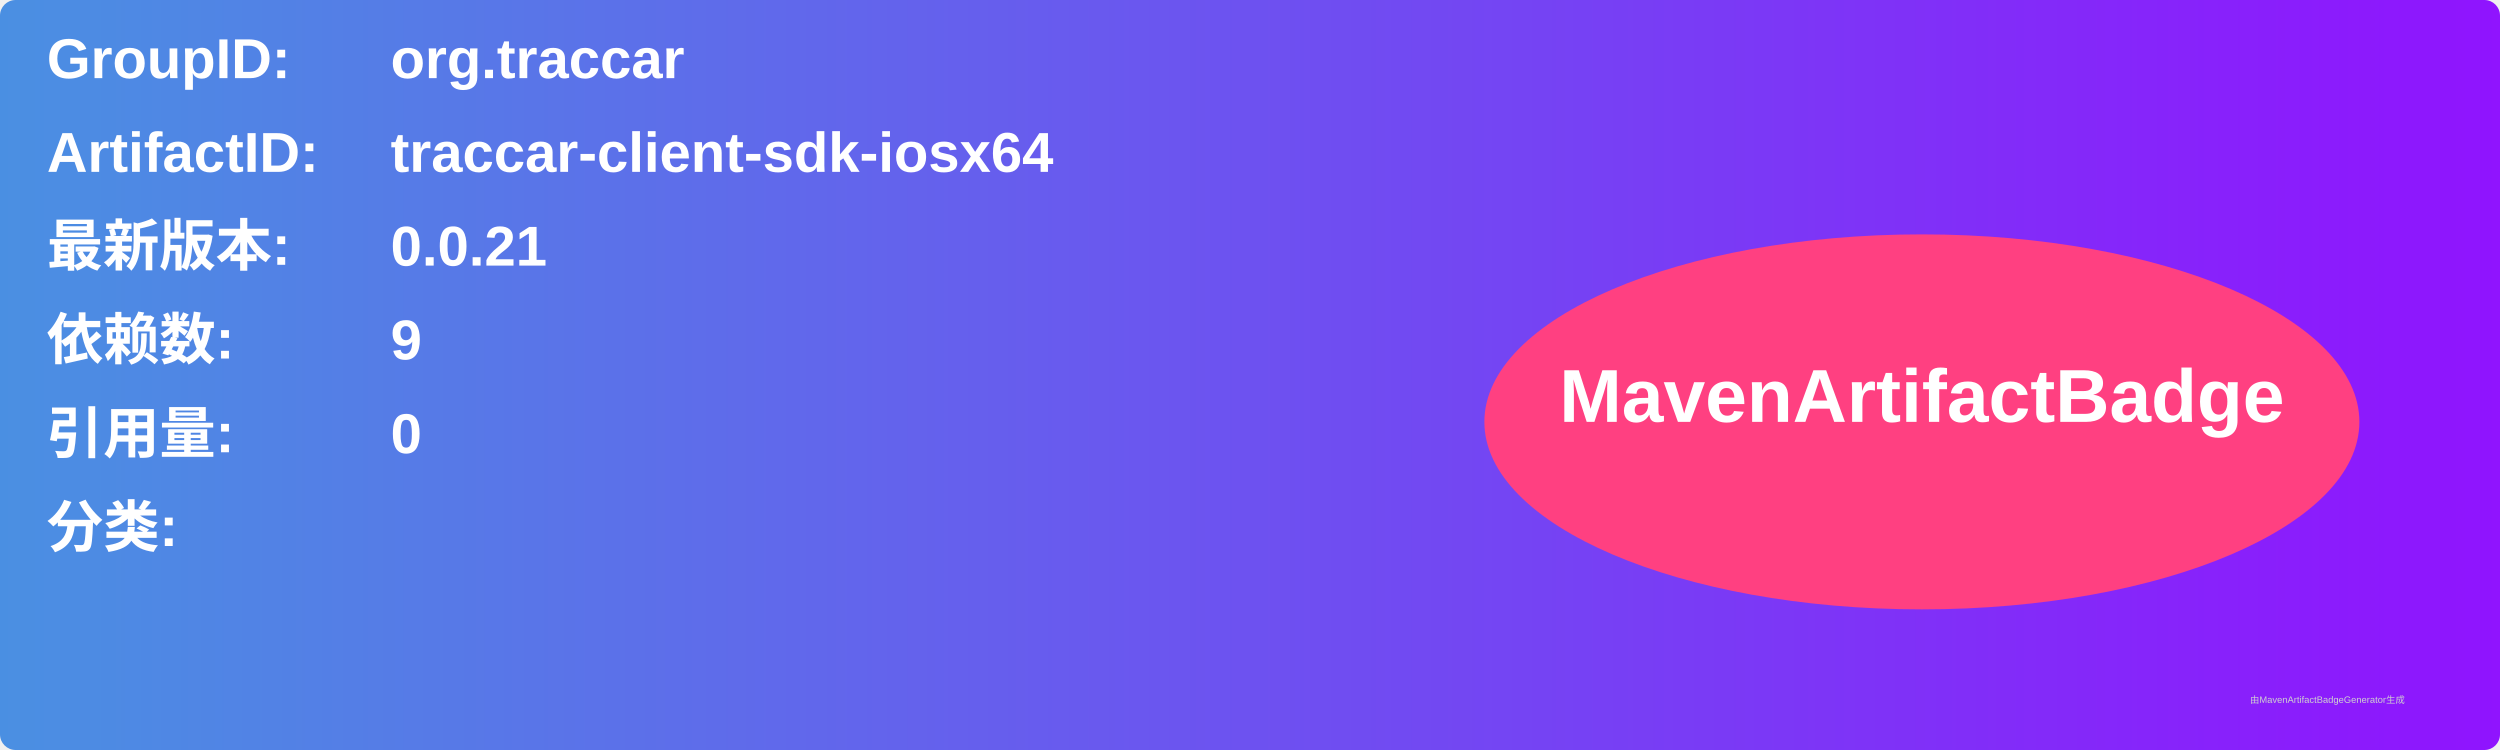
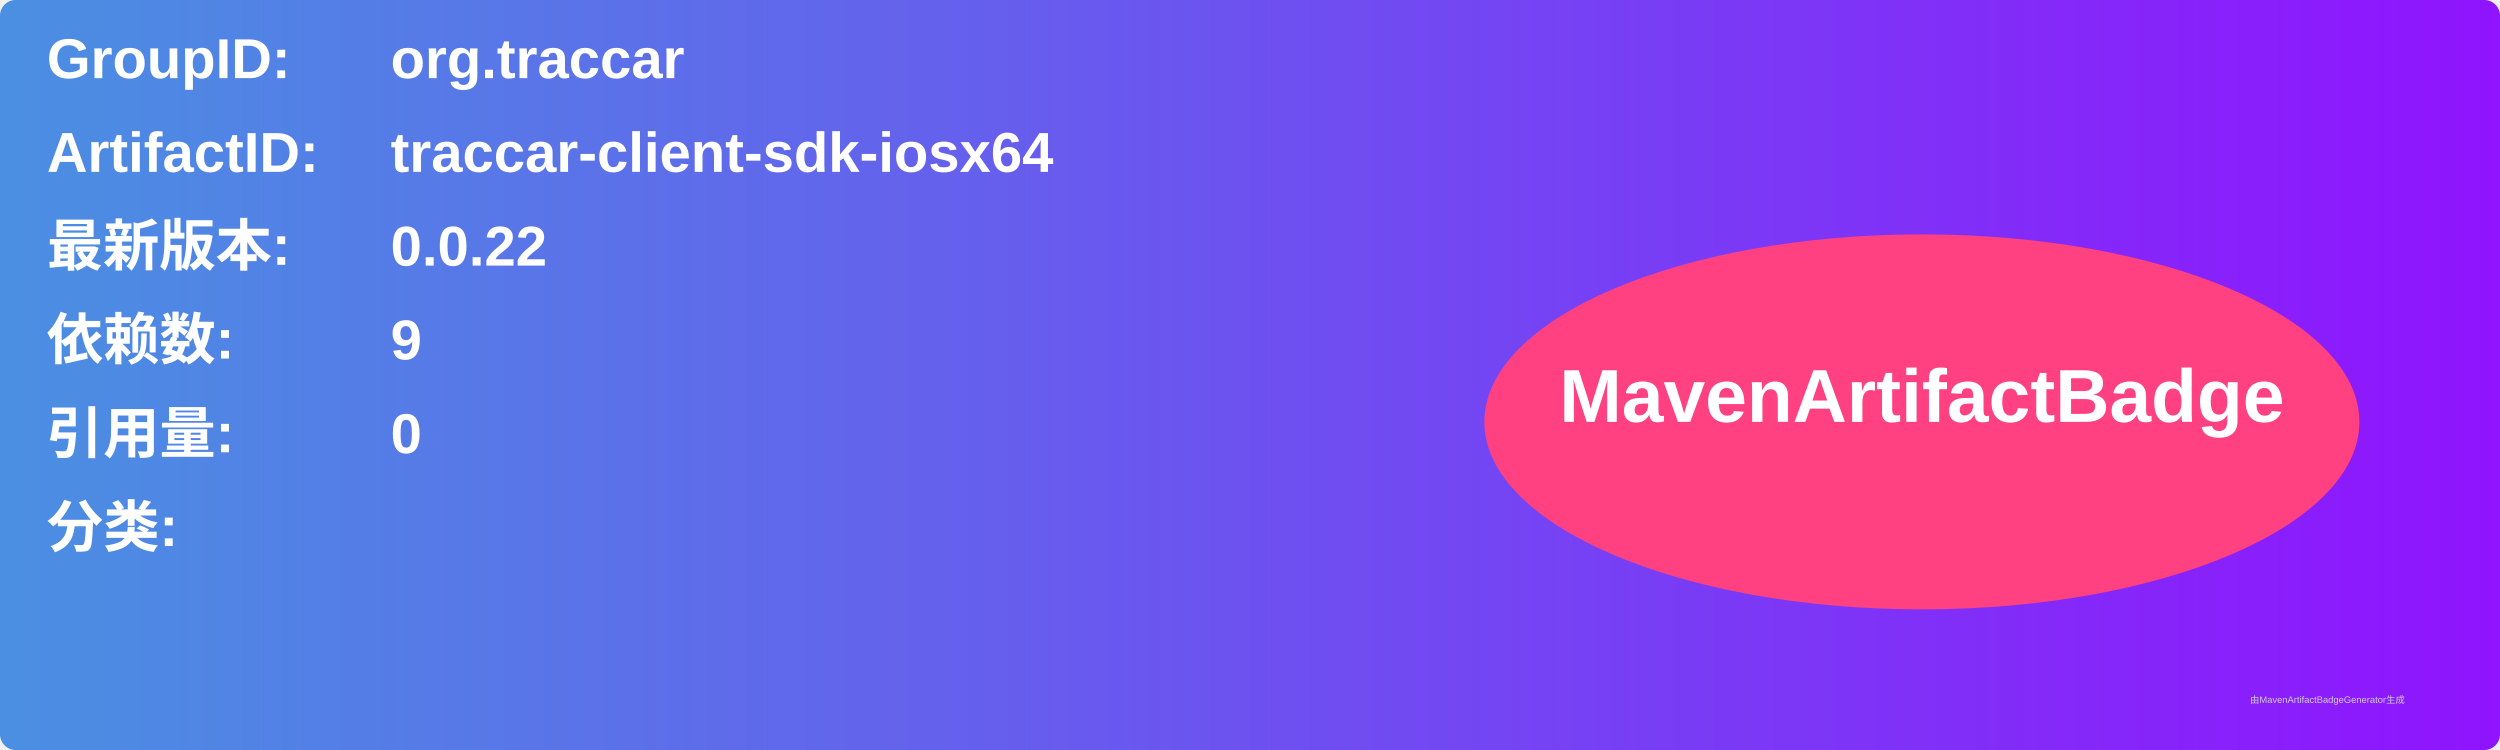
<svg xmlns="http://www.w3.org/2000/svg" width="800" height="240" viewBox="0 0 800 240">
  <linearGradient id="grad" x1="0%" y1="0%" x2="100%" y2="0%">
    <stop offset="0%" stop-color="#4a90e2" />
    <stop offset="100%" stop-color="#9013fe" />
  </linearGradient>
  <rect width="100%" height="100%" rx="5" ry="5" fill="url(#grad)" />
  <g transform="translate(15, 15)">
    <text x="0" y="10" font-family="Arial" font-size="18" fill="white" font-weight="bold" width="260">GroupID:</text>
    <text x="110" y="10" font-family="Arial" font-size="18" fill="white" font-weight="bold" width="460">org.traccar</text>
    <text x="0" y="40" font-family="Arial" font-size="18" fill="white" font-weight="bold" width="260">ArtifactID:</text>
    <text x="110" y="40" font-family="Arial" font-size="18" fill="white" font-weight="bold" width="460">traccar-client-sdk-iosx64</text>
    <text x="0" y="70" font-family="Arial" font-size="18" fill="white" font-weight="bold">最新版本:</text>
    <text x="110" y="70" font-family="Arial" font-size="18" fill="white" font-weight="bold">
-       <tspan font-weight="bold">0.0.21</tspan>
+       <tspan font-weight="bold">0.0.22</tspan>
    </text>
    <text x="0" y="100" font-family="Arial" font-size="18" fill="white" font-weight="bold">依赖数: </text>
    <text x="110" y="100" font-family="Arial" font-size="18" fill="white">
      <tspan font-weight="bold">9</tspan>
    </text>
    <text x="0" y="130" font-family="Arial" font-size="18" fill="white" font-weight="bold">引用量: </text>
    <text x="110" y="130" font-family="Arial" font-size="18" fill="white">
      <tspan font-weight="bold">0</tspan>
    </text>
    <text x="0" y="160" font-family="Arial" font-size="18" fill="white" font-weight="bold">分类:</text>
    <text x="10" y="190" font-family="Arial" font-size="10" fill="white">
      <tspan font-weight="bold" />
    </text>
    <ellipse cx="600" cy="120" rx="140" ry="60" fill="#ff4081" />
    <text x="600" y="120" text-anchor="middle" font-family="Arial" font-size="24" fill="white" font-weight="bold">MavenArtifactBadge</text>
  </g>
  <text x="720" y="225" font-family="Arial" font-size="3" fill="#d0d0d0">由MavenArtifactBadgeGenerator生成</text>
</svg>
